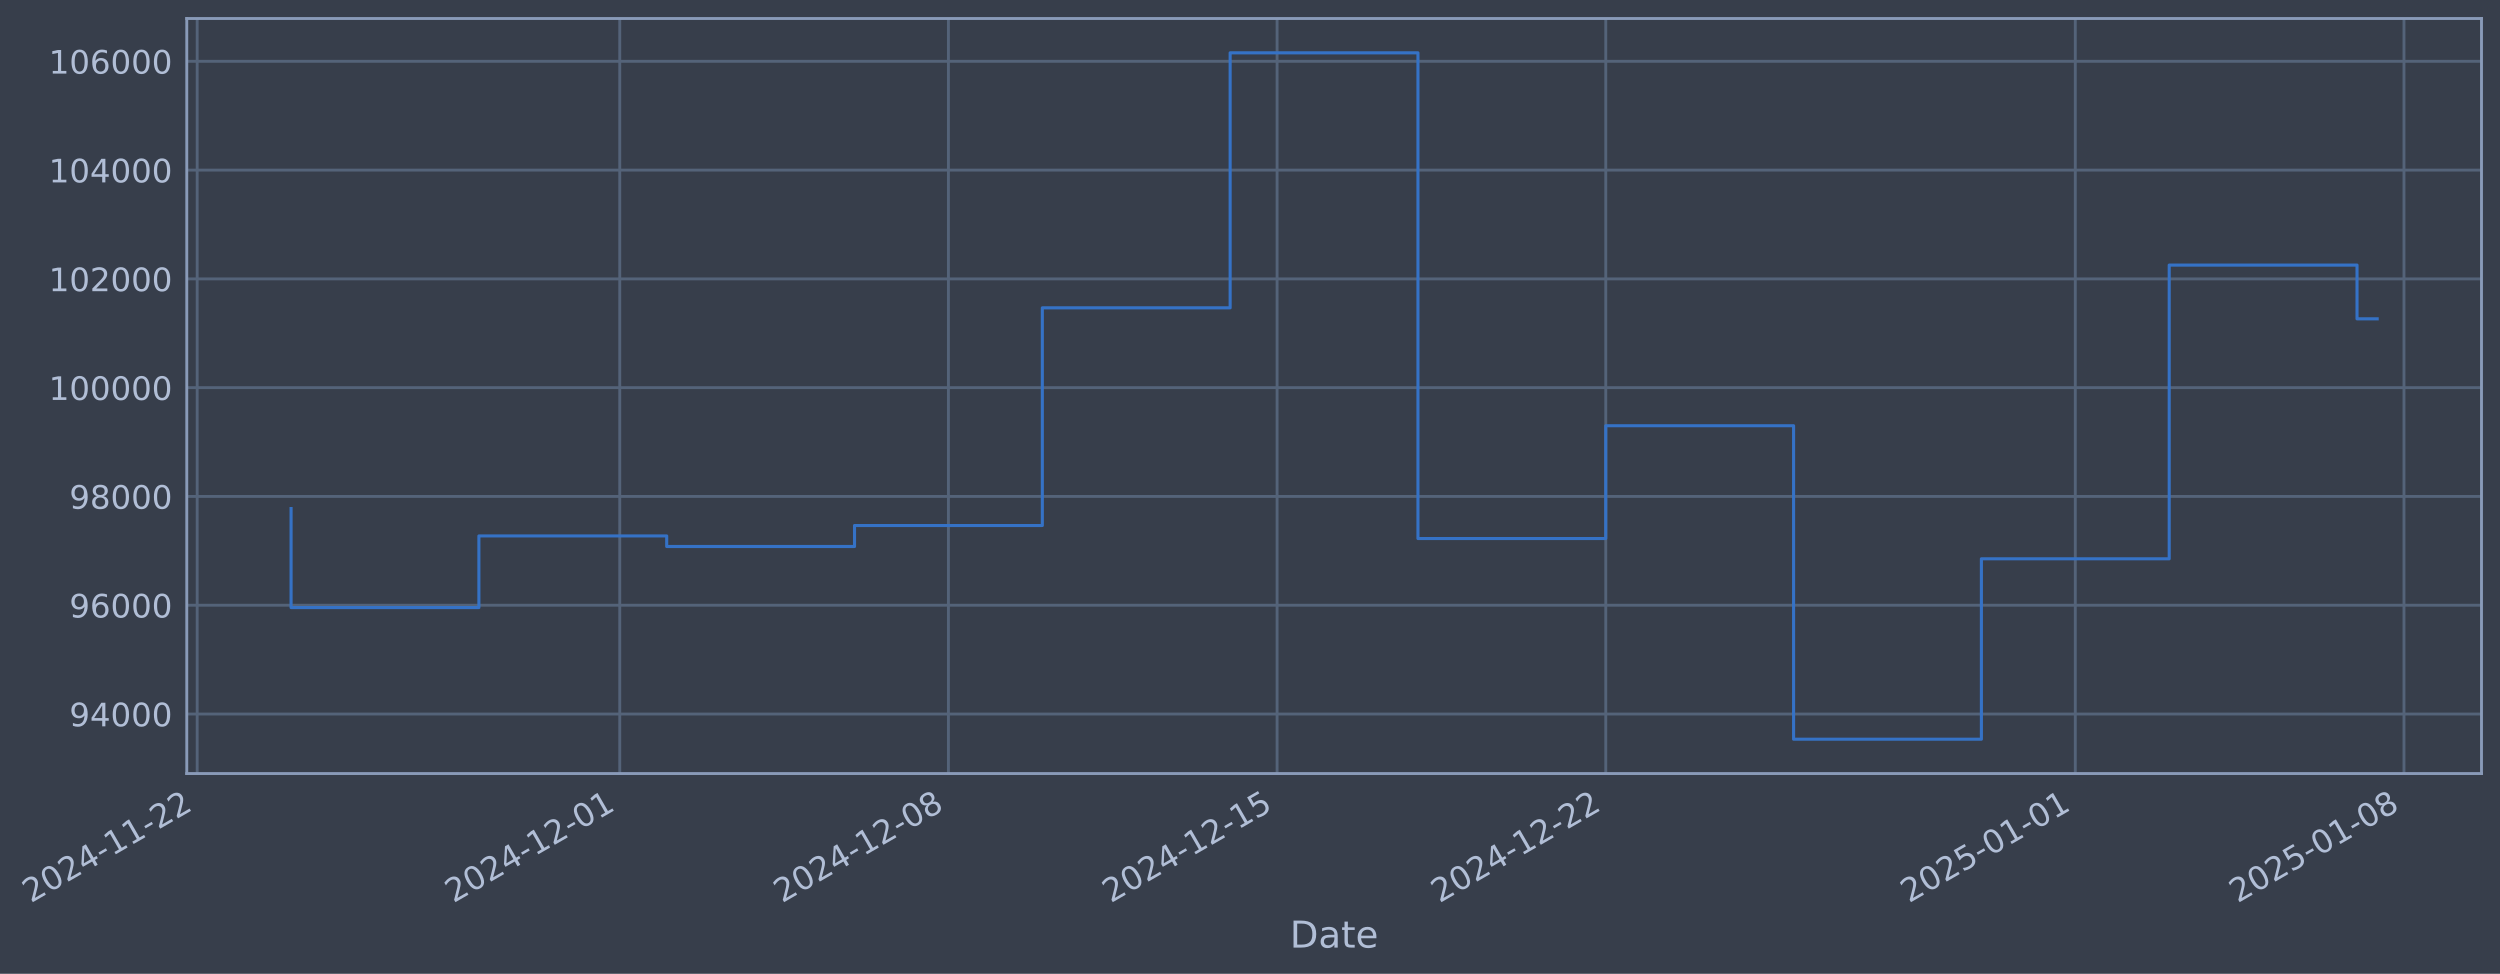
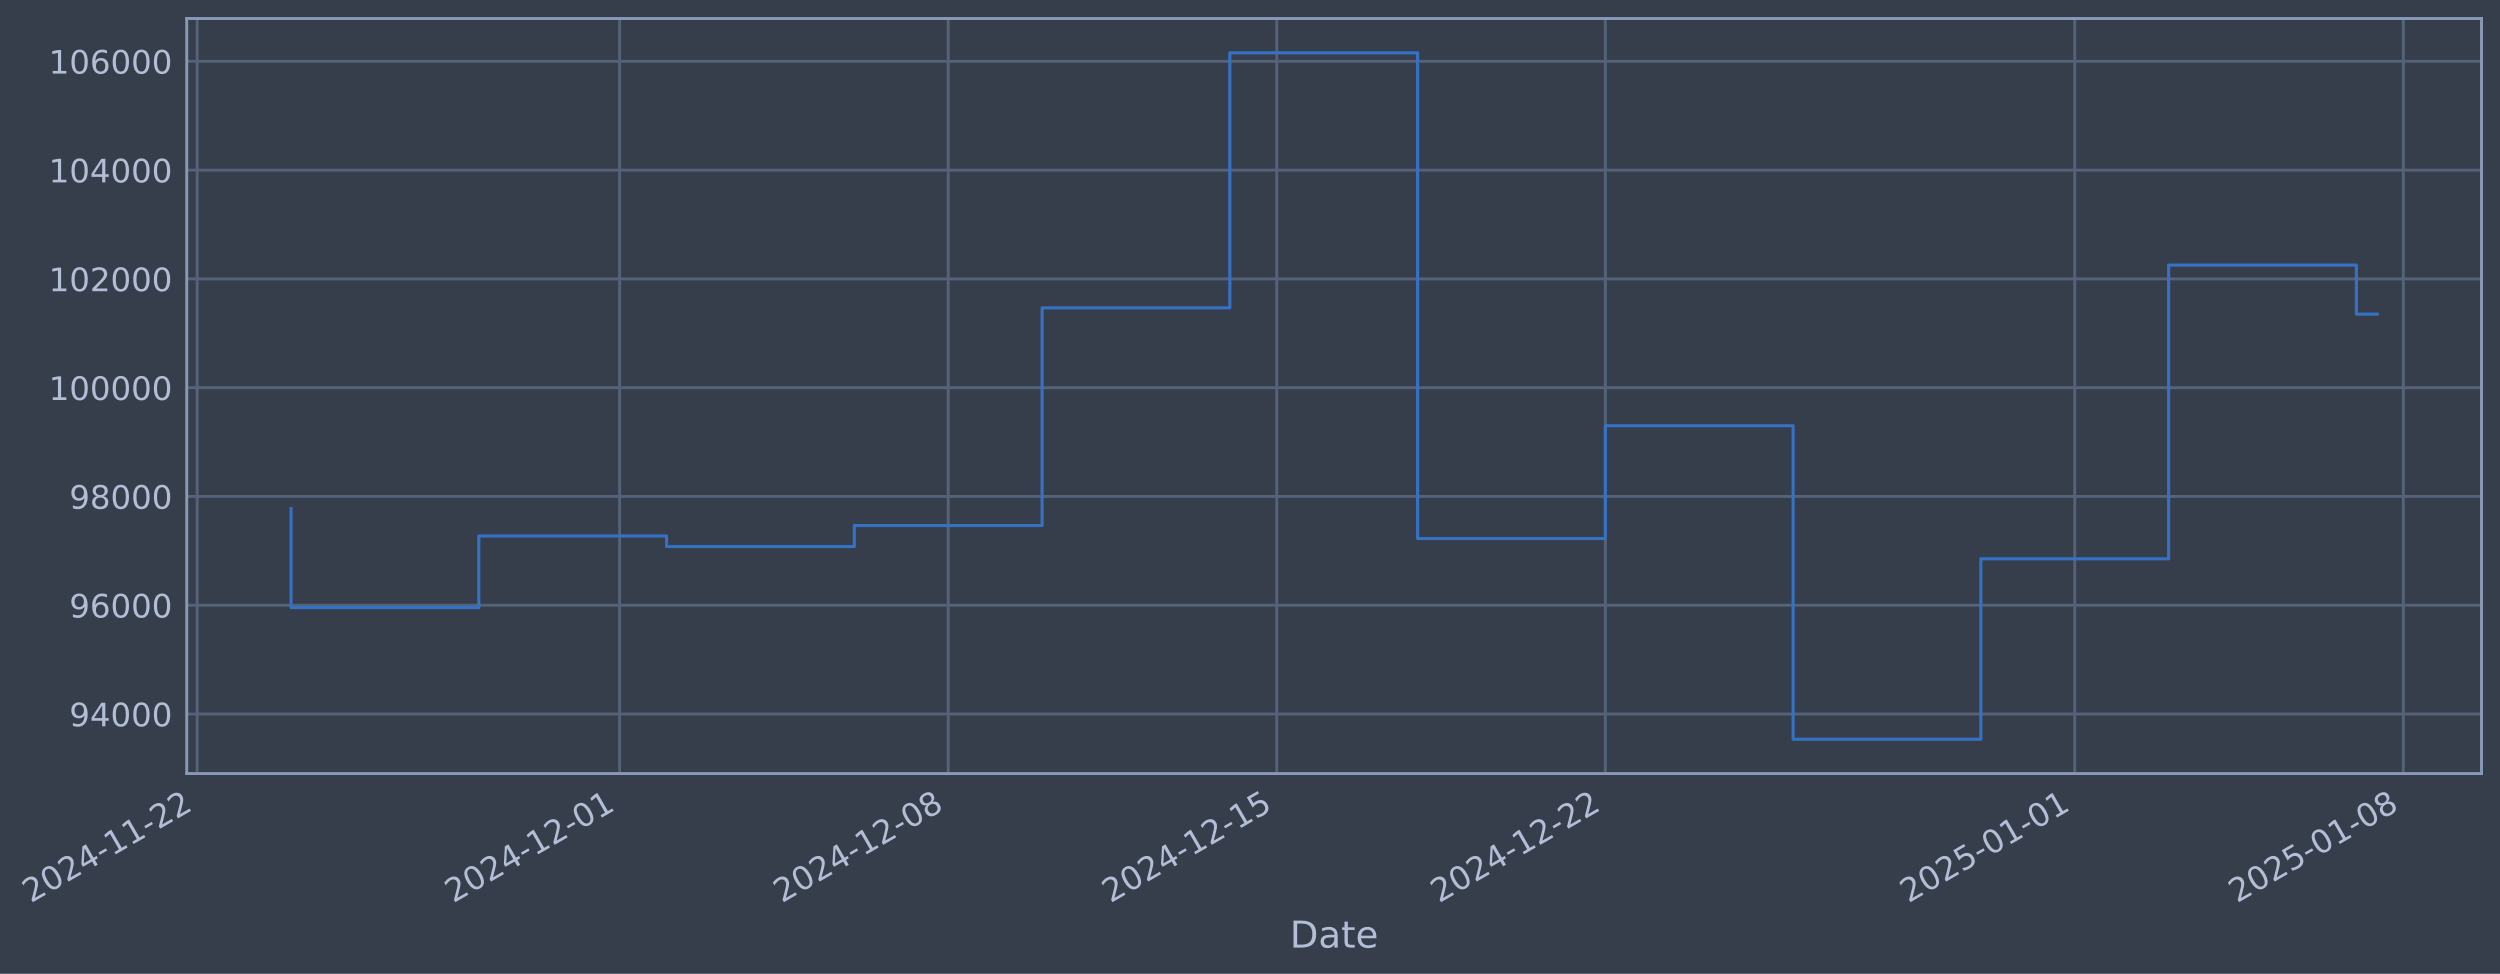
- <svg xmlns="http://www.w3.org/2000/svg" xmlns:xlink="http://www.w3.org/1999/xlink" width="972.667pt" height="378.87pt" viewBox="0 0 972.667 378.87" version="1.1">
+ <svg xmlns="http://www.w3.org/2000/svg" xmlns:xlink="http://www.w3.org/1999/xlink" width="972.655pt" height="378.87pt" viewBox="0 0 972.655 378.87" version="1.1">
  <defs>
    <style type="text/css">*{stroke-linejoin: round; stroke-linecap: butt}</style>
  </defs>
  <g id="figure_1">
    <g id="patch_1">
-       <path d="M 0 378.87  L 972.667 378.87  L 972.667 0  L 0 0  z " style="fill: #373e4b" />
+       <path d="M 0 378.87  L 972.655 378.87  L 972.655 0  L 0 0  z " style="fill: #373e4b" />
    </g>
    <g id="axes_1">
      <g id="patch_2">
-         <path d="M 72.667 300.96  L 965.467 300.96  L 965.467 7.2  L 72.667 7.2  z " style="fill: #373e4b" />
+         <path d="M 72.655 300.96  L 965.455 300.96  L 965.455 7.2  L 72.655 7.2  z " style="fill: #373e4b" />
      </g>
      <g id="matplotlib.axis_1">
        <g id="xtick_1">
          <g id="line2d_1">
-             <path d="M 76.713 300.96  L 76.713 7.2  " clip-path="url(#pd86ea47204)" style="fill: none; stroke: #546379; stroke-width: 1.12; stroke-linecap: square" />
+             <path d="M 76.713 300.96  L 76.713 7.2  " clip-path="url(#paab031c572)" style="fill: none; stroke: #546379; stroke-width: 1.12; stroke-linecap: square" />
          </g>
          <g id="line2d_2" />
          <g id="text_1">
            <g style="fill: #b1bed6" transform="translate(11.98702 351.4642) rotate(-30) scale(0.126 -0.126)">
              <defs>
                <path id="DejaVuSans-32" d="M 1228 531  L 3431 531  L 3431 0  L 469 0  L 469 531  Q 828 903 1448 1529  Q 2069 2156 2228 2338  Q 2531 2678 2651 2914  Q 2772 3150 2772 3378  Q 2772 3750 2511 3984  Q 2250 4219 1831 4219  Q 1534 4219 1204 4116  Q 875 4013 500 3803  L 500 4441  Q 881 4594 1212 4672  Q 1544 4750 1819 4750  Q 2544 4750 2975 4387  Q 3406 4025 3406 3419  Q 3406 3131 3298 2873  Q 3191 2616 2906 2266  Q 2828 2175 2409 1742  Q 1991 1309 1228 531  z " transform="scale(0.015625)" />
                <path id="DejaVuSans-30" d="M 2034 4250  Q 1547 4250 1301 3770  Q 1056 3291 1056 2328  Q 1056 1369 1301 889  Q 1547 409 2034 409  Q 2525 409 2770 889  Q 3016 1369 3016 2328  Q 3016 3291 2770 3770  Q 2525 4250 2034 4250  z M 2034 4750  Q 2819 4750 3233 4129  Q 3647 3509 3647 2328  Q 3647 1150 3233 529  Q 2819 -91 2034 -91  Q 1250 -91 836 529  Q 422 1150 422 2328  Q 422 3509 836 4129  Q 1250 4750 2034 4750  z " transform="scale(0.015625)" />
                <path id="DejaVuSans-34" d="M 2419 4116  L 825 1625  L 2419 1625  L 2419 4116  z M 2253 4666  L 3047 4666  L 3047 1625  L 3713 1625  L 3713 1100  L 3047 1100  L 3047 0  L 2419 0  L 2419 1100  L 313 1100  L 313 1709  L 2253 4666  z " transform="scale(0.015625)" />
                <path id="DejaVuSans-2d" d="M 313 2009  L 1997 2009  L 1997 1497  L 313 1497  L 313 2009  z " transform="scale(0.015625)" />
                <path id="DejaVuSans-31" d="M 794 531  L 1825 531  L 1825 4091  L 703 3866  L 703 4441  L 1819 4666  L 2450 4666  L 2450 531  L 3481 531  L 3481 0  L 794 0  L 794 531  z " transform="scale(0.015625)" />
              </defs>
              <use xlink:href="#DejaVuSans-32" />
              <use xlink:href="#DejaVuSans-30" transform="translate(63.62305 0)" />
              <use xlink:href="#DejaVuSans-32" transform="translate(127.2461 0)" />
              <use xlink:href="#DejaVuSans-34" transform="translate(190.8691 0)" />
              <use xlink:href="#DejaVuSans-2d" transform="translate(254.4922 0)" />
              <use xlink:href="#DejaVuSans-31" transform="translate(290.5762 0)" />
              <use xlink:href="#DejaVuSans-31" transform="translate(354.1992 0)" />
              <use xlink:href="#DejaVuSans-2d" transform="translate(417.8223 0)" />
              <use xlink:href="#DejaVuSans-32" transform="translate(453.9062 0)" />
              <use xlink:href="#DejaVuSans-32" transform="translate(517.5293 0)" />
            </g>
          </g>
        </g>
        <g id="xtick_2">
          <g id="line2d_3">
-             <path d="M 241.124 300.96  L 241.124 7.2  " clip-path="url(#pd86ea47204)" style="fill: none; stroke: #546379; stroke-width: 1.12; stroke-linecap: square" />
+             <path d="M 241.074 300.96  L 241.074 7.2  " clip-path="url(#paab031c572)" style="fill: none; stroke: #546379; stroke-width: 1.12; stroke-linecap: square" />
          </g>
          <g id="line2d_4" />
          <g id="text_2">
-             <g style="fill: #b1bed6" transform="translate(176.3986 351.4642) rotate(-30) scale(0.126 -0.126)">
+             <g style="fill: #b1bed6" transform="translate(176.3484 351.4642) rotate(-30) scale(0.126 -0.126)">
              <use xlink:href="#DejaVuSans-32" />
              <use xlink:href="#DejaVuSans-30" transform="translate(63.62305 0)" />
              <use xlink:href="#DejaVuSans-32" transform="translate(127.2461 0)" />
              <use xlink:href="#DejaVuSans-34" transform="translate(190.8691 0)" />
              <use xlink:href="#DejaVuSans-2d" transform="translate(254.4922 0)" />
              <use xlink:href="#DejaVuSans-31" transform="translate(290.5762 0)" />
              <use xlink:href="#DejaVuSans-32" transform="translate(354.1992 0)" />
              <use xlink:href="#DejaVuSans-2d" transform="translate(417.8223 0)" />
              <use xlink:href="#DejaVuSans-30" transform="translate(453.9062 0)" />
              <use xlink:href="#DejaVuSans-31" transform="translate(517.5293 0)" />
            </g>
          </g>
        </g>
        <g id="xtick_3">
          <g id="line2d_5">
-             <path d="M 369 300.96  L 369 7.2  " clip-path="url(#pd86ea47204)" style="fill: none; stroke: #546379; stroke-width: 1.12; stroke-linecap: square" />
+             <path d="M 368.911 300.96  L 368.911 7.2  " clip-path="url(#paab031c572)" style="fill: none; stroke: #546379; stroke-width: 1.12; stroke-linecap: square" />
          </g>
          <g id="line2d_6" />
          <g id="text_3">
-             <g style="fill: #b1bed6" transform="translate(304.2743 351.4642) rotate(-30) scale(0.126 -0.126)">
+             <g style="fill: #b1bed6" transform="translate(304.185 351.4642) rotate(-30) scale(0.126 -0.126)">
              <defs>
                <path id="DejaVuSans-38" d="M 2034 2216  Q 1584 2216 1326 1975  Q 1069 1734 1069 1313  Q 1069 891 1326 650  Q 1584 409 2034 409  Q 2484 409 2743 651  Q 3003 894 3003 1313  Q 3003 1734 2745 1975  Q 2488 2216 2034 2216  z M 1403 2484  Q 997 2584 770 2862  Q 544 3141 544 3541  Q 544 4100 942 4425  Q 1341 4750 2034 4750  Q 2731 4750 3128 4425  Q 3525 4100 3525 3541  Q 3525 3141 3298 2862  Q 3072 2584 2669 2484  Q 3125 2378 3379 2068  Q 3634 1759 3634 1313  Q 3634 634 3220 271  Q 2806 -91 2034 -91  Q 1263 -91 848 271  Q 434 634 434 1313  Q 434 1759 690 2068  Q 947 2378 1403 2484  z M 1172 3481  Q 1172 3119 1398 2916  Q 1625 2713 2034 2713  Q 2441 2713 2670 2916  Q 2900 3119 2900 3481  Q 2900 3844 2670 4047  Q 2441 4250 2034 4250  Q 1625 4250 1398 4047  Q 1172 3844 1172 3481  z " transform="scale(0.015625)" />
              </defs>
              <use xlink:href="#DejaVuSans-32" />
              <use xlink:href="#DejaVuSans-30" transform="translate(63.62305 0)" />
              <use xlink:href="#DejaVuSans-32" transform="translate(127.2461 0)" />
              <use xlink:href="#DejaVuSans-34" transform="translate(190.8691 0)" />
              <use xlink:href="#DejaVuSans-2d" transform="translate(254.4922 0)" />
              <use xlink:href="#DejaVuSans-31" transform="translate(290.5762 0)" />
              <use xlink:href="#DejaVuSans-32" transform="translate(354.1992 0)" />
              <use xlink:href="#DejaVuSans-2d" transform="translate(417.8223 0)" />
              <use xlink:href="#DejaVuSans-30" transform="translate(453.9062 0)" />
              <use xlink:href="#DejaVuSans-38" transform="translate(517.5293 0)" />
            </g>
          </g>
        </g>
        <g id="xtick_4">
          <g id="line2d_7">
-             <path d="M 496.875 300.96  L 496.875 7.2  " clip-path="url(#pd86ea47204)" style="fill: none; stroke: #546379; stroke-width: 1.12; stroke-linecap: square" />
+             <path d="M 496.747 300.96  L 496.747 7.2  " clip-path="url(#paab031c572)" style="fill: none; stroke: #546379; stroke-width: 1.12; stroke-linecap: square" />
          </g>
          <g id="line2d_8" />
          <g id="text_4">
-             <g style="fill: #b1bed6" transform="translate(432.15 351.4642) rotate(-30) scale(0.126 -0.126)">
+             <g style="fill: #b1bed6" transform="translate(432.0216 351.4642) rotate(-30) scale(0.126 -0.126)">
              <defs>
                <path id="DejaVuSans-35" d="M 691 4666  L 3169 4666  L 3169 4134  L 1269 4134  L 1269 2991  Q 1406 3038 1543 3061  Q 1681 3084 1819 3084  Q 2600 3084 3056 2656  Q 3513 2228 3513 1497  Q 3513 744 3044 326  Q 2575 -91 1722 -91  Q 1428 -91 1123 -41  Q 819 9 494 109  L 494 744  Q 775 591 1075 516  Q 1375 441 1709 441  Q 2250 441 2565 725  Q 2881 1009 2881 1497  Q 2881 1984 2565 2268  Q 2250 2553 1709 2553  Q 1456 2553 1204 2497  Q 953 2441 691 2322  L 691 4666  z " transform="scale(0.015625)" />
              </defs>
              <use xlink:href="#DejaVuSans-32" />
              <use xlink:href="#DejaVuSans-30" transform="translate(63.62305 0)" />
              <use xlink:href="#DejaVuSans-32" transform="translate(127.2461 0)" />
              <use xlink:href="#DejaVuSans-34" transform="translate(190.8691 0)" />
              <use xlink:href="#DejaVuSans-2d" transform="translate(254.4922 0)" />
              <use xlink:href="#DejaVuSans-31" transform="translate(290.5762 0)" />
              <use xlink:href="#DejaVuSans-32" transform="translate(354.1992 0)" />
              <use xlink:href="#DejaVuSans-2d" transform="translate(417.8223 0)" />
              <use xlink:href="#DejaVuSans-31" transform="translate(453.9062 0)" />
              <use xlink:href="#DejaVuSans-35" transform="translate(517.5293 0)" />
            </g>
          </g>
        </g>
        <g id="xtick_5">
          <g id="line2d_9">
-             <path d="M 624.751 300.96  L 624.751 7.2  " clip-path="url(#pd86ea47204)" style="fill: none; stroke: #546379; stroke-width: 1.12; stroke-linecap: square" />
+             <path d="M 624.584 300.96  L 624.584 7.2  " clip-path="url(#paab031c572)" style="fill: none; stroke: #546379; stroke-width: 1.12; stroke-linecap: square" />
          </g>
          <g id="line2d_10" />
          <g id="text_5">
-             <g style="fill: #b1bed6" transform="translate(560.0257 351.4642) rotate(-30) scale(0.126 -0.126)">
+             <g style="fill: #b1bed6" transform="translate(559.8583 351.4642) rotate(-30) scale(0.126 -0.126)">
              <use xlink:href="#DejaVuSans-32" />
              <use xlink:href="#DejaVuSans-30" transform="translate(63.62305 0)" />
              <use xlink:href="#DejaVuSans-32" transform="translate(127.2461 0)" />
              <use xlink:href="#DejaVuSans-34" transform="translate(190.8691 0)" />
              <use xlink:href="#DejaVuSans-2d" transform="translate(254.4922 0)" />
              <use xlink:href="#DejaVuSans-31" transform="translate(290.5762 0)" />
              <use xlink:href="#DejaVuSans-32" transform="translate(354.1992 0)" />
              <use xlink:href="#DejaVuSans-2d" transform="translate(417.8223 0)" />
              <use xlink:href="#DejaVuSans-32" transform="translate(453.9062 0)" />
              <use xlink:href="#DejaVuSans-32" transform="translate(517.5293 0)" />
            </g>
          </g>
        </g>
        <g id="xtick_6">
          <g id="line2d_11">
-             <path d="M 807.431 300.96  L 807.431 7.2  " clip-path="url(#pd86ea47204)" style="fill: none; stroke: #546379; stroke-width: 1.12; stroke-linecap: square" />
+             <path d="M 807.208 300.96  L 807.208 7.2  " clip-path="url(#paab031c572)" style="fill: none; stroke: #546379; stroke-width: 1.12; stroke-linecap: square" />
          </g>
          <g id="line2d_12" />
          <g id="text_6">
-             <g style="fill: #b1bed6" transform="translate(742.7052 351.4642) rotate(-30) scale(0.126 -0.126)">
+             <g style="fill: #b1bed6" transform="translate(742.482 351.4642) rotate(-30) scale(0.126 -0.126)">
              <use xlink:href="#DejaVuSans-32" />
              <use xlink:href="#DejaVuSans-30" transform="translate(63.62305 0)" />
              <use xlink:href="#DejaVuSans-32" transform="translate(127.2461 0)" />
              <use xlink:href="#DejaVuSans-35" transform="translate(190.8691 0)" />
              <use xlink:href="#DejaVuSans-2d" transform="translate(254.4922 0)" />
              <use xlink:href="#DejaVuSans-30" transform="translate(290.5762 0)" />
              <use xlink:href="#DejaVuSans-31" transform="translate(354.1992 0)" />
              <use xlink:href="#DejaVuSans-2d" transform="translate(417.8223 0)" />
              <use xlink:href="#DejaVuSans-30" transform="translate(453.9062 0)" />
              <use xlink:href="#DejaVuSans-31" transform="translate(517.5293 0)" />
            </g>
          </g>
        </g>
        <g id="xtick_7">
          <g id="line2d_13">
-             <path d="M 935.306 300.96  L 935.306 7.2  " clip-path="url(#pd86ea47204)" style="fill: none; stroke: #546379; stroke-width: 1.12; stroke-linecap: square" />
+             <path d="M 935.044 300.96  L 935.044 7.2  " clip-path="url(#paab031c572)" style="fill: none; stroke: #546379; stroke-width: 1.12; stroke-linecap: square" />
          </g>
          <g id="line2d_14" />
          <g id="text_7">
-             <g style="fill: #b1bed6" transform="translate(870.5809 351.4642) rotate(-30) scale(0.126 -0.126)">
+             <g style="fill: #b1bed6" transform="translate(870.3186 351.4642) rotate(-30) scale(0.126 -0.126)">
              <use xlink:href="#DejaVuSans-32" />
              <use xlink:href="#DejaVuSans-30" transform="translate(63.62305 0)" />
              <use xlink:href="#DejaVuSans-32" transform="translate(127.2461 0)" />
              <use xlink:href="#DejaVuSans-35" transform="translate(190.8691 0)" />
              <use xlink:href="#DejaVuSans-2d" transform="translate(254.4922 0)" />
              <use xlink:href="#DejaVuSans-30" transform="translate(290.5762 0)" />
              <use xlink:href="#DejaVuSans-31" transform="translate(354.1992 0)" />
              <use xlink:href="#DejaVuSans-2d" transform="translate(417.8223 0)" />
              <use xlink:href="#DejaVuSans-30" transform="translate(453.9062 0)" />
              <use xlink:href="#DejaVuSans-38" transform="translate(517.5293 0)" />
            </g>
          </g>
        </g>
        <g id="text_8">
-           <g style="fill: #b1bed6" transform="translate(501.8575 368.6753) scale(0.144 -0.144)">
+           <g style="fill: #b1bed6" transform="translate(501.8463 368.6753) scale(0.144 -0.144)">
            <defs>
              <path id="DejaVuSans-44" d="M 1259 4147  L 1259 519  L 2022 519  Q 2988 519 3436 956  Q 3884 1394 3884 2338  Q 3884 3275 3436 3711  Q 2988 4147 2022 4147  L 1259 4147  z M 628 4666  L 1925 4666  Q 3281 4666 3915 4102  Q 4550 3538 4550 2338  Q 4550 1131 3912 565  Q 3275 0 1925 0  L 628 0  L 628 4666  z " transform="scale(0.015625)" />
              <path id="DejaVuSans-61" d="M 2194 1759  Q 1497 1759 1228 1600  Q 959 1441 959 1056  Q 959 750 1161 570  Q 1363 391 1709 391  Q 2188 391 2477 730  Q 2766 1069 2766 1631  L 2766 1759  L 2194 1759  z M 3341 1997  L 3341 0  L 2766 0  L 2766 531  Q 2569 213 2275 61  Q 1981 -91 1556 -91  Q 1019 -91 701 211  Q 384 513 384 1019  Q 384 1609 779 1909  Q 1175 2209 1959 2209  L 2766 2209  L 2766 2266  Q 2766 2663 2505 2880  Q 2244 3097 1772 3097  Q 1472 3097 1187 3025  Q 903 2953 641 2809  L 641 3341  Q 956 3463 1253 3523  Q 1550 3584 1831 3584  Q 2591 3584 2966 3190  Q 3341 2797 3341 1997  z " transform="scale(0.015625)" />
              <path id="DejaVuSans-74" d="M 1172 4494  L 1172 3500  L 2356 3500  L 2356 3053  L 1172 3053  L 1172 1153  Q 1172 725 1289 603  Q 1406 481 1766 481  L 2356 481  L 2356 0  L 1766 0  Q 1100 0 847 248  Q 594 497 594 1153  L 594 3053  L 172 3053  L 172 3500  L 594 3500  L 594 4494  L 1172 4494  z " transform="scale(0.015625)" />
              <path id="DejaVuSans-65" d="M 3597 1894  L 3597 1613  L 953 1613  Q 991 1019 1311 708  Q 1631 397 2203 397  Q 2534 397 2845 478  Q 3156 559 3463 722  L 3463 178  Q 3153 47 2828 -22  Q 2503 -91 2169 -91  Q 1331 -91 842 396  Q 353 884 353 1716  Q 353 2575 817 3079  Q 1281 3584 2069 3584  Q 2775 3584 3186 3129  Q 3597 2675 3597 1894  z M 3022 2063  Q 3016 2534 2758 2815  Q 2500 3097 2075 3097  Q 1594 3097 1305 2825  Q 1016 2553 972 2059  L 3022 2063  z " transform="scale(0.015625)" />
            </defs>
            <use xlink:href="#DejaVuSans-44" />
            <use xlink:href="#DejaVuSans-61" transform="translate(77.00195 0)" />
            <use xlink:href="#DejaVuSans-74" transform="translate(138.2812 0)" />
            <use xlink:href="#DejaVuSans-65" transform="translate(177.4902 0)" />
          </g>
        </g>
      </g>
      <g id="matplotlib.axis_2">
        <g id="ytick_1">
          <g id="line2d_15">
-             <path d="M 72.667 277.797  L 965.467 277.797  " clip-path="url(#pd86ea47204)" style="fill: none; stroke: #546379; stroke-width: 1.12; stroke-linecap: square" />
+             <path d="M 72.655 277.797  L 965.455 277.797  " clip-path="url(#paab031c572)" style="fill: none; stroke: #546379; stroke-width: 1.12; stroke-linecap: square" />
          </g>
          <g id="line2d_16" />
          <g id="text_9">
-             <g style="fill: #b1bed6" transform="translate(26.98287 282.5841) scale(0.126 -0.126)">
+             <g style="fill: #b1bed6" transform="translate(26.97171 282.5841) scale(0.126 -0.126)">
              <defs>
                <path id="DejaVuSans-39" d="M 703 97  L 703 672  Q 941 559 1184 500  Q 1428 441 1663 441  Q 2288 441 2617 861  Q 2947 1281 2994 2138  Q 2813 1869 2534 1725  Q 2256 1581 1919 1581  Q 1219 1581 811 2004  Q 403 2428 403 3163  Q 403 3881 828 4315  Q 1253 4750 1959 4750  Q 2769 4750 3195 4129  Q 3622 3509 3622 2328  Q 3622 1225 3098 567  Q 2575 -91 1691 -91  Q 1453 -91 1209 -44  Q 966 3 703 97  z M 1959 2075  Q 2384 2075 2632 2365  Q 2881 2656 2881 3163  Q 2881 3666 2632 3958  Q 2384 4250 1959 4250  Q 1534 4250 1286 3958  Q 1038 3666 1038 3163  Q 1038 2656 1286 2365  Q 1534 2075 1959 2075  z " transform="scale(0.015625)" />
              </defs>
              <use xlink:href="#DejaVuSans-39" />
              <use xlink:href="#DejaVuSans-34" transform="translate(63.62305 0)" />
              <use xlink:href="#DejaVuSans-30" transform="translate(127.2461 0)" />
              <use xlink:href="#DejaVuSans-30" transform="translate(190.8691 0)" />
              <use xlink:href="#DejaVuSans-30" transform="translate(254.4922 0)" />
            </g>
          </g>
        </g>
        <g id="ytick_2">
          <g id="line2d_17">
-             <path d="M 72.667 235.473  L 965.467 235.473  " clip-path="url(#pd86ea47204)" style="fill: none; stroke: #546379; stroke-width: 1.12; stroke-linecap: square" />
+             <path d="M 72.655 235.473  L 965.455 235.473  " clip-path="url(#paab031c572)" style="fill: none; stroke: #546379; stroke-width: 1.12; stroke-linecap: square" />
          </g>
          <g id="line2d_18" />
          <g id="text_10">
-             <g style="fill: #b1bed6" transform="translate(26.98287 240.2602) scale(0.126 -0.126)">
+             <g style="fill: #b1bed6" transform="translate(26.97171 240.2602) scale(0.126 -0.126)">
              <defs>
                <path id="DejaVuSans-36" d="M 2113 2584  Q 1688 2584 1439 2293  Q 1191 2003 1191 1497  Q 1191 994 1439 701  Q 1688 409 2113 409  Q 2538 409 2786 701  Q 3034 994 3034 1497  Q 3034 2003 2786 2293  Q 2538 2584 2113 2584  z M 3366 4563  L 3366 3988  Q 3128 4100 2886 4159  Q 2644 4219 2406 4219  Q 1781 4219 1451 3797  Q 1122 3375 1075 2522  Q 1259 2794 1537 2939  Q 1816 3084 2150 3084  Q 2853 3084 3261 2657  Q 3669 2231 3669 1497  Q 3669 778 3244 343  Q 2819 -91 2113 -91  Q 1303 -91 875 529  Q 447 1150 447 2328  Q 447 3434 972 4092  Q 1497 4750 2381 4750  Q 2619 4750 2861 4703  Q 3103 4656 3366 4563  z " transform="scale(0.015625)" />
              </defs>
              <use xlink:href="#DejaVuSans-39" />
              <use xlink:href="#DejaVuSans-36" transform="translate(63.62305 0)" />
              <use xlink:href="#DejaVuSans-30" transform="translate(127.2461 0)" />
              <use xlink:href="#DejaVuSans-30" transform="translate(190.8691 0)" />
              <use xlink:href="#DejaVuSans-30" transform="translate(254.4922 0)" />
            </g>
          </g>
        </g>
        <g id="ytick_3">
          <g id="line2d_19">
-             <path d="M 72.667 193.149  L 965.467 193.149  " clip-path="url(#pd86ea47204)" style="fill: none; stroke: #546379; stroke-width: 1.12; stroke-linecap: square" />
+             <path d="M 72.655 193.149  L 965.455 193.149  " clip-path="url(#paab031c572)" style="fill: none; stroke: #546379; stroke-width: 1.12; stroke-linecap: square" />
          </g>
          <g id="line2d_20" />
          <g id="text_11">
-             <g style="fill: #b1bed6" transform="translate(26.98287 197.9364) scale(0.126 -0.126)">
+             <g style="fill: #b1bed6" transform="translate(26.97171 197.9364) scale(0.126 -0.126)">
              <use xlink:href="#DejaVuSans-39" />
              <use xlink:href="#DejaVuSans-38" transform="translate(63.62305 0)" />
              <use xlink:href="#DejaVuSans-30" transform="translate(127.2461 0)" />
              <use xlink:href="#DejaVuSans-30" transform="translate(190.8691 0)" />
              <use xlink:href="#DejaVuSans-30" transform="translate(254.4922 0)" />
            </g>
          </g>
        </g>
        <g id="ytick_4">
          <g id="line2d_21">
-             <path d="M 72.667 150.826  L 965.467 150.826  " clip-path="url(#pd86ea47204)" style="fill: none; stroke: #546379; stroke-width: 1.12; stroke-linecap: square" />
+             <path d="M 72.655 150.826  L 965.455 150.826  " clip-path="url(#paab031c572)" style="fill: none; stroke: #546379; stroke-width: 1.12; stroke-linecap: square" />
          </g>
          <g id="line2d_22" />
          <g id="text_12">
-             <g style="fill: #b1bed6" transform="translate(18.96612 155.6126) scale(0.126 -0.126)">
+             <g style="fill: #b1bed6" transform="translate(18.95496 155.6126) scale(0.126 -0.126)">
              <use xlink:href="#DejaVuSans-31" />
              <use xlink:href="#DejaVuSans-30" transform="translate(63.62305 0)" />
              <use xlink:href="#DejaVuSans-30" transform="translate(127.2461 0)" />
              <use xlink:href="#DejaVuSans-30" transform="translate(190.8691 0)" />
              <use xlink:href="#DejaVuSans-30" transform="translate(254.4922 0)" />
              <use xlink:href="#DejaVuSans-30" transform="translate(318.1152 0)" />
            </g>
          </g>
        </g>
        <g id="ytick_5">
          <g id="line2d_23">
-             <path d="M 72.667 108.502  L 965.467 108.502  " clip-path="url(#pd86ea47204)" style="fill: none; stroke: #546379; stroke-width: 1.12; stroke-linecap: square" />
+             <path d="M 72.655 108.502  L 965.455 108.502  " clip-path="url(#paab031c572)" style="fill: none; stroke: #546379; stroke-width: 1.12; stroke-linecap: square" />
          </g>
          <g id="line2d_24" />
          <g id="text_13">
-             <g style="fill: #b1bed6" transform="translate(18.96612 113.2888) scale(0.126 -0.126)">
+             <g style="fill: #b1bed6" transform="translate(18.95496 113.2888) scale(0.126 -0.126)">
              <use xlink:href="#DejaVuSans-31" />
              <use xlink:href="#DejaVuSans-30" transform="translate(63.62305 0)" />
              <use xlink:href="#DejaVuSans-32" transform="translate(127.2461 0)" />
              <use xlink:href="#DejaVuSans-30" transform="translate(190.8691 0)" />
              <use xlink:href="#DejaVuSans-30" transform="translate(254.4922 0)" />
              <use xlink:href="#DejaVuSans-30" transform="translate(318.1152 0)" />
            </g>
          </g>
        </g>
        <g id="ytick_6">
          <g id="line2d_25">
-             <path d="M 72.667 66.178  L 965.467 66.178  " clip-path="url(#pd86ea47204)" style="fill: none; stroke: #546379; stroke-width: 1.12; stroke-linecap: square" />
+             <path d="M 72.655 66.178  L 965.455 66.178  " clip-path="url(#paab031c572)" style="fill: none; stroke: #546379; stroke-width: 1.12; stroke-linecap: square" />
          </g>
          <g id="line2d_26" />
          <g id="text_14">
-             <g style="fill: #b1bed6" transform="translate(18.96612 70.96502) scale(0.126 -0.126)">
+             <g style="fill: #b1bed6" transform="translate(18.95496 70.96502) scale(0.126 -0.126)">
              <use xlink:href="#DejaVuSans-31" />
              <use xlink:href="#DejaVuSans-30" transform="translate(63.62305 0)" />
              <use xlink:href="#DejaVuSans-34" transform="translate(127.2461 0)" />
              <use xlink:href="#DejaVuSans-30" transform="translate(190.8691 0)" />
              <use xlink:href="#DejaVuSans-30" transform="translate(254.4922 0)" />
              <use xlink:href="#DejaVuSans-30" transform="translate(318.1152 0)" />
            </g>
          </g>
        </g>
        <g id="ytick_7">
          <g id="line2d_27">
-             <path d="M 72.667 23.854  L 965.467 23.854  " clip-path="url(#pd86ea47204)" style="fill: none; stroke: #546379; stroke-width: 1.12; stroke-linecap: square" />
+             <path d="M 72.655 23.854  L 965.455 23.854  " clip-path="url(#paab031c572)" style="fill: none; stroke: #546379; stroke-width: 1.12; stroke-linecap: square" />
          </g>
          <g id="line2d_28" />
          <g id="text_15">
-             <g style="fill: #b1bed6" transform="translate(18.96612 28.64121) scale(0.126 -0.126)">
+             <g style="fill: #b1bed6" transform="translate(18.95496 28.64121) scale(0.126 -0.126)">
              <use xlink:href="#DejaVuSans-31" />
              <use xlink:href="#DejaVuSans-30" transform="translate(63.62305 0)" />
              <use xlink:href="#DejaVuSans-36" transform="translate(127.2461 0)" />
              <use xlink:href="#DejaVuSans-30" transform="translate(190.8691 0)" />
              <use xlink:href="#DejaVuSans-30" transform="translate(254.4922 0)" />
              <use xlink:href="#DejaVuSans-30" transform="translate(318.1152 0)" />
            </g>
          </g>
        </g>
      </g>
      <g id="line2d_29">
-         <path d="M 113.248 197.87  L 113.248 236.383  L 186.32 236.383  L 186.32 208.521  L 259.392 208.521  L 259.392 212.628  L 332.464 212.628  L 332.464 204.459  L 405.536 204.459  L 405.536 119.77  L 478.608 119.77  L 478.608 20.553  L 551.679 20.553  L 551.679 209.517  L 624.751 209.517  L 624.751 165.636  L 697.823 165.636  L 697.823 287.607  L 770.895 287.607  L 770.895 217.409  L 843.967 217.409  L 843.967 103.141  L 917.038 103.141  L 917.038 124.049  L 924.885 124.049  " clip-path="url(#pd86ea47204)" style="fill: none; stroke: #3572c6; stroke-width: 1.2; stroke-linecap: square" />
+         <path d="M 113.237 197.87  L 113.237 236.383  L 186.287 236.383  L 186.287 208.521  L 259.336 208.521  L 259.336 212.628  L 332.386 212.628  L 332.386 204.459  L 405.435 204.459  L 405.435 119.77  L 478.485 119.77  L 478.485 20.553  L 551.534 20.553  L 551.534 209.517  L 624.584 209.517  L 624.584 165.636  L 697.633 165.636  L 697.633 287.607  L 770.683 287.607  L 770.683 217.409  L 843.732 217.409  L 843.732 103.141  L 916.782 103.141  L 916.782 122.209  L 924.874 122.209  " clip-path="url(#paab031c572)" style="fill: none; stroke: #3572c6; stroke-width: 1.2; stroke-linecap: square" />
      </g>
      <g id="patch_3">
-         <path d="M 72.667 300.96  L 72.667 7.2  " style="fill: none; stroke: #899ab8; stroke-width: 1.12; stroke-linejoin: miter; stroke-linecap: square" />
+         <path d="M 72.655 300.96  L 72.655 7.2  " style="fill: none; stroke: #899ab8; stroke-width: 1.12; stroke-linejoin: miter; stroke-linecap: square" />
      </g>
      <g id="patch_4">
-         <path d="M 965.467 300.96  L 965.467 7.2  " style="fill: none; stroke: #899ab8; stroke-width: 1.12; stroke-linejoin: miter; stroke-linecap: square" />
+         <path d="M 965.455 300.96  L 965.455 7.2  " style="fill: none; stroke: #899ab8; stroke-width: 1.12; stroke-linejoin: miter; stroke-linecap: square" />
      </g>
      <g id="patch_5">
-         <path d="M 72.667 300.96  L 965.467 300.96  " style="fill: none; stroke: #899ab8; stroke-width: 1.12; stroke-linejoin: miter; stroke-linecap: square" />
+         <path d="M 72.655 300.96  L 965.455 300.96  " style="fill: none; stroke: #899ab8; stroke-width: 1.12; stroke-linejoin: miter; stroke-linecap: square" />
      </g>
      <g id="patch_6">
-         <path d="M 72.667 7.2  L 965.467 7.2  " style="fill: none; stroke: #899ab8; stroke-width: 1.12; stroke-linejoin: miter; stroke-linecap: square" />
+         <path d="M 72.655 7.2  L 965.455 7.2  " style="fill: none; stroke: #899ab8; stroke-width: 1.12; stroke-linejoin: miter; stroke-linecap: square" />
      </g>
    </g>
  </g>
  <defs>
-     <clipPath id="pd86ea47204">
-       <rect x="72.667" y="7.2" width="892.8" height="293.76" />
+     <clipPath id="paab031c572">
+       <rect x="72.655" y="7.2" width="892.8" height="293.76" />
    </clipPath>
  </defs>
</svg>
